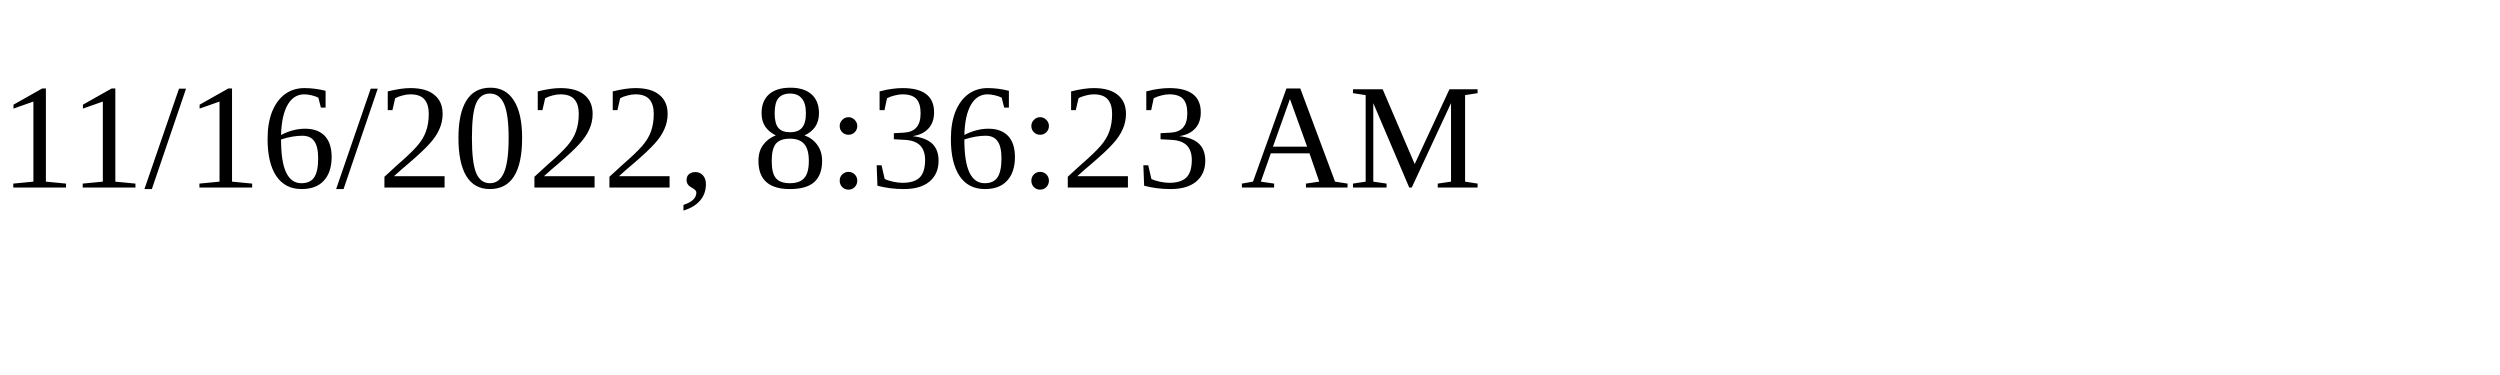
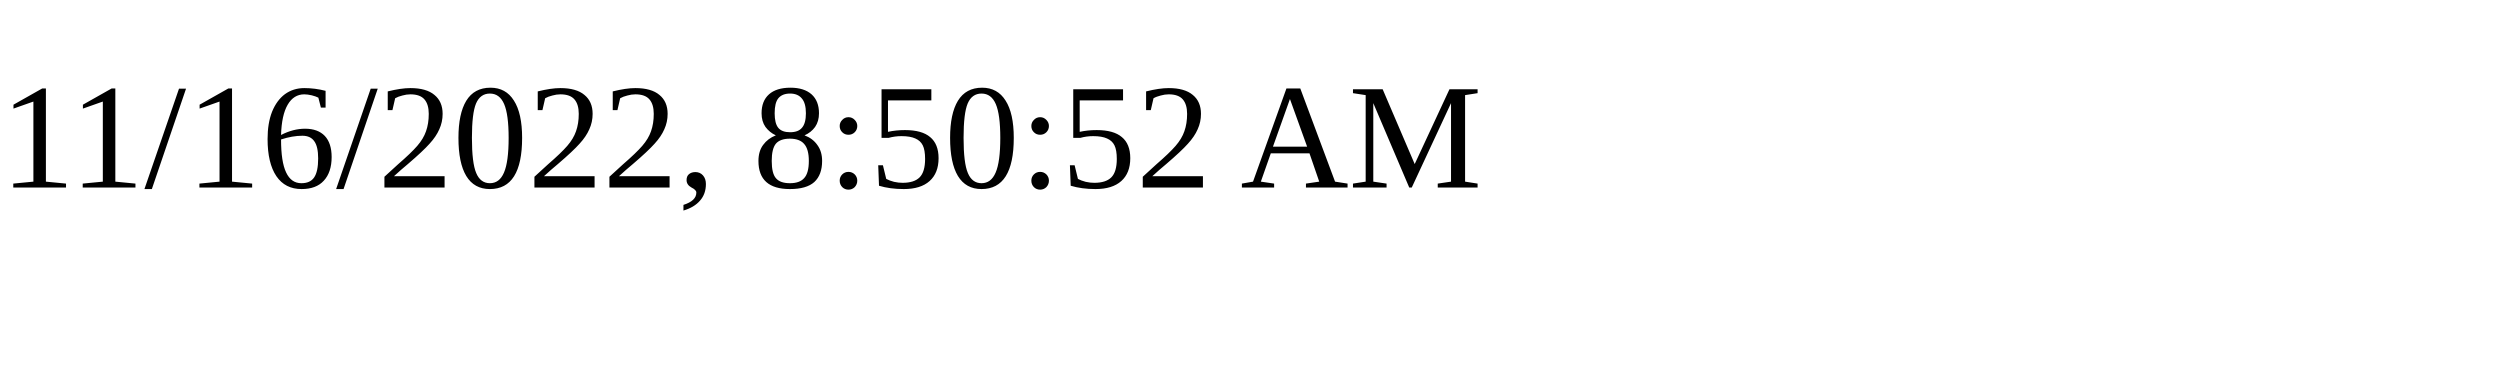
<svg xmlns="http://www.w3.org/2000/svg" height="30" width="200">
-   <text x="0" y="15">11/16/2022, 8:36:23 AM</text>
+   <text x="0" y="15">11/16/2022, 8:50:52 AM</text>
</svg>
